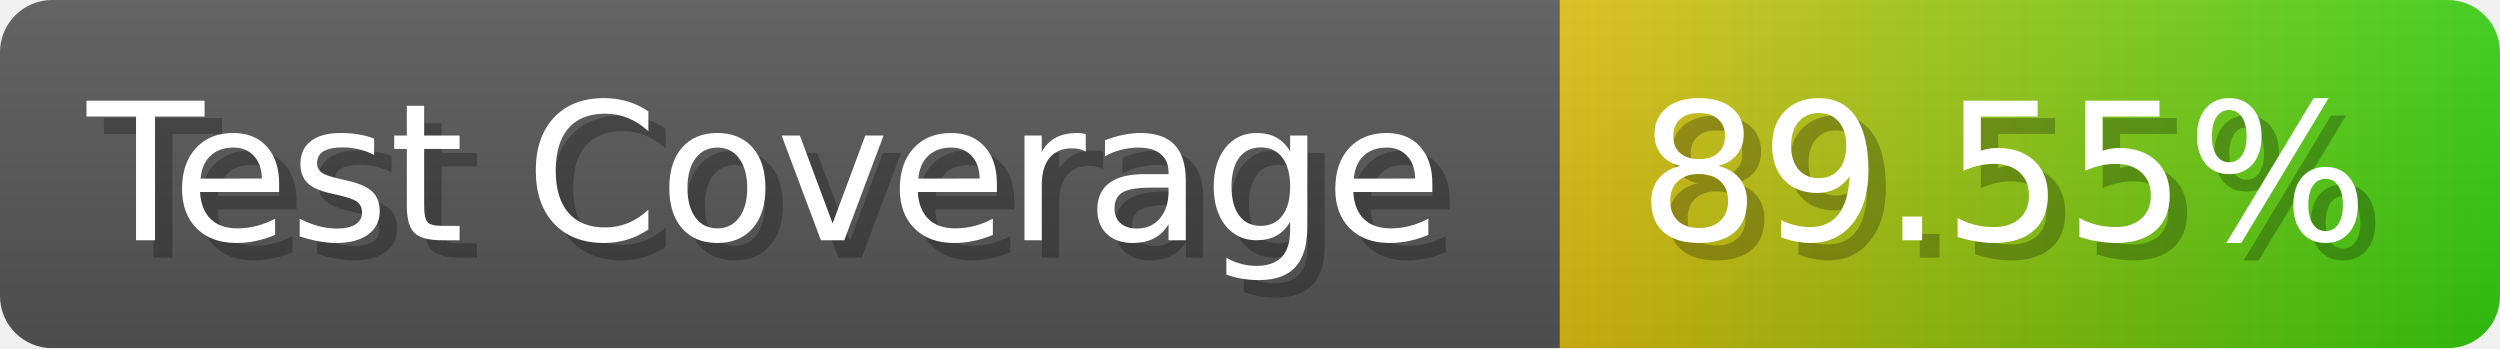
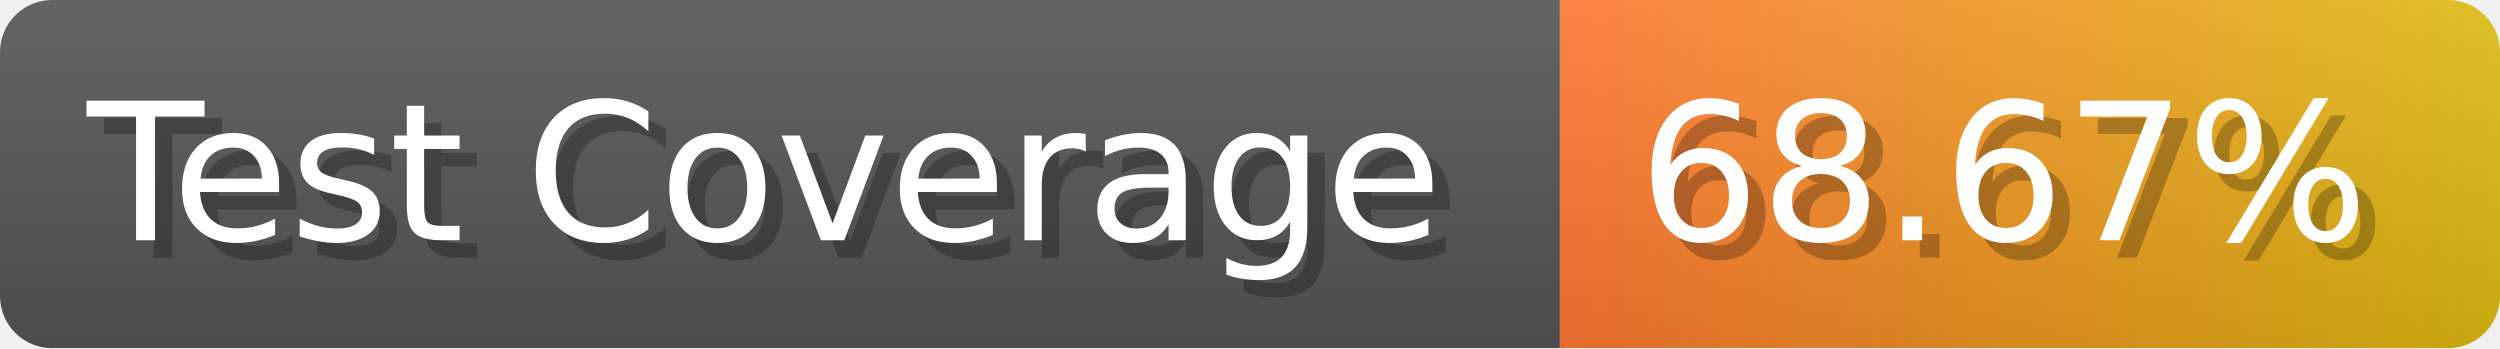
- <svg xmlns="http://www.w3.org/2000/svg" width="143.6" height="20" viewBox="0 0 1436 200" role="img" aria-label="Test Coverage: 89.55%">
+ <svg xmlns="http://www.w3.org/2000/svg" width="143.6" height="20" viewBox="0 0 1436 200" role="img" aria-label="Test Coverage: 68.67%">
  <linearGradient id="a" x2="0" y2="100%">
    <stop offset="0" stop-opacity=".1" stop-color="#EEE" />
    <stop offset="1" stop-opacity=".1" />
  </linearGradient>
  <mask id="m">
    <rect width="1436" height="200" rx="30" fill="#FFF" />
  </mask>
  <g mask="url(#m)">
    <rect width="896" height="200" fill="#555" />
    <rect width="540" height="200" fill="url(#x)" x="896" />
    <rect width="1436" height="200" fill="url(#a)" />
  </g>
  <g aria-hidden="true" fill="#fff" text-anchor="start" font-family="Verdana,DejaVu Sans,sans-serif" font-size="110">
    <text x="60" y="148" textLength="796" fill="#000" opacity="0.25">Test Coverage</text>
    <text x="50" y="138" textLength="796">Test Coverage</text>
-     <text x="951" y="148" textLength="440" fill="#000" opacity="0.25">89.55%</text>
-     <text x="941" y="138" textLength="440">89.55%</text>
+     <text x="951" y="148" textLength="440" fill="#000" opacity="0.25">68.67%</text>
+     <text x="941" y="138" textLength="440">68.67%</text>
  </g>
  <linearGradient id="x" x1="0%" y1="0%" x2="100%" y2="0%">
-     <stop offset="0%" style="stop-color:#DB1" />
-     <stop offset="100%" style="stop-color:#3C1" />
+     <stop offset="0%" style="stop-color:#F73" />
+     <stop offset="100%" style="stop-color:#DB1" />
  </linearGradient>
</svg>
